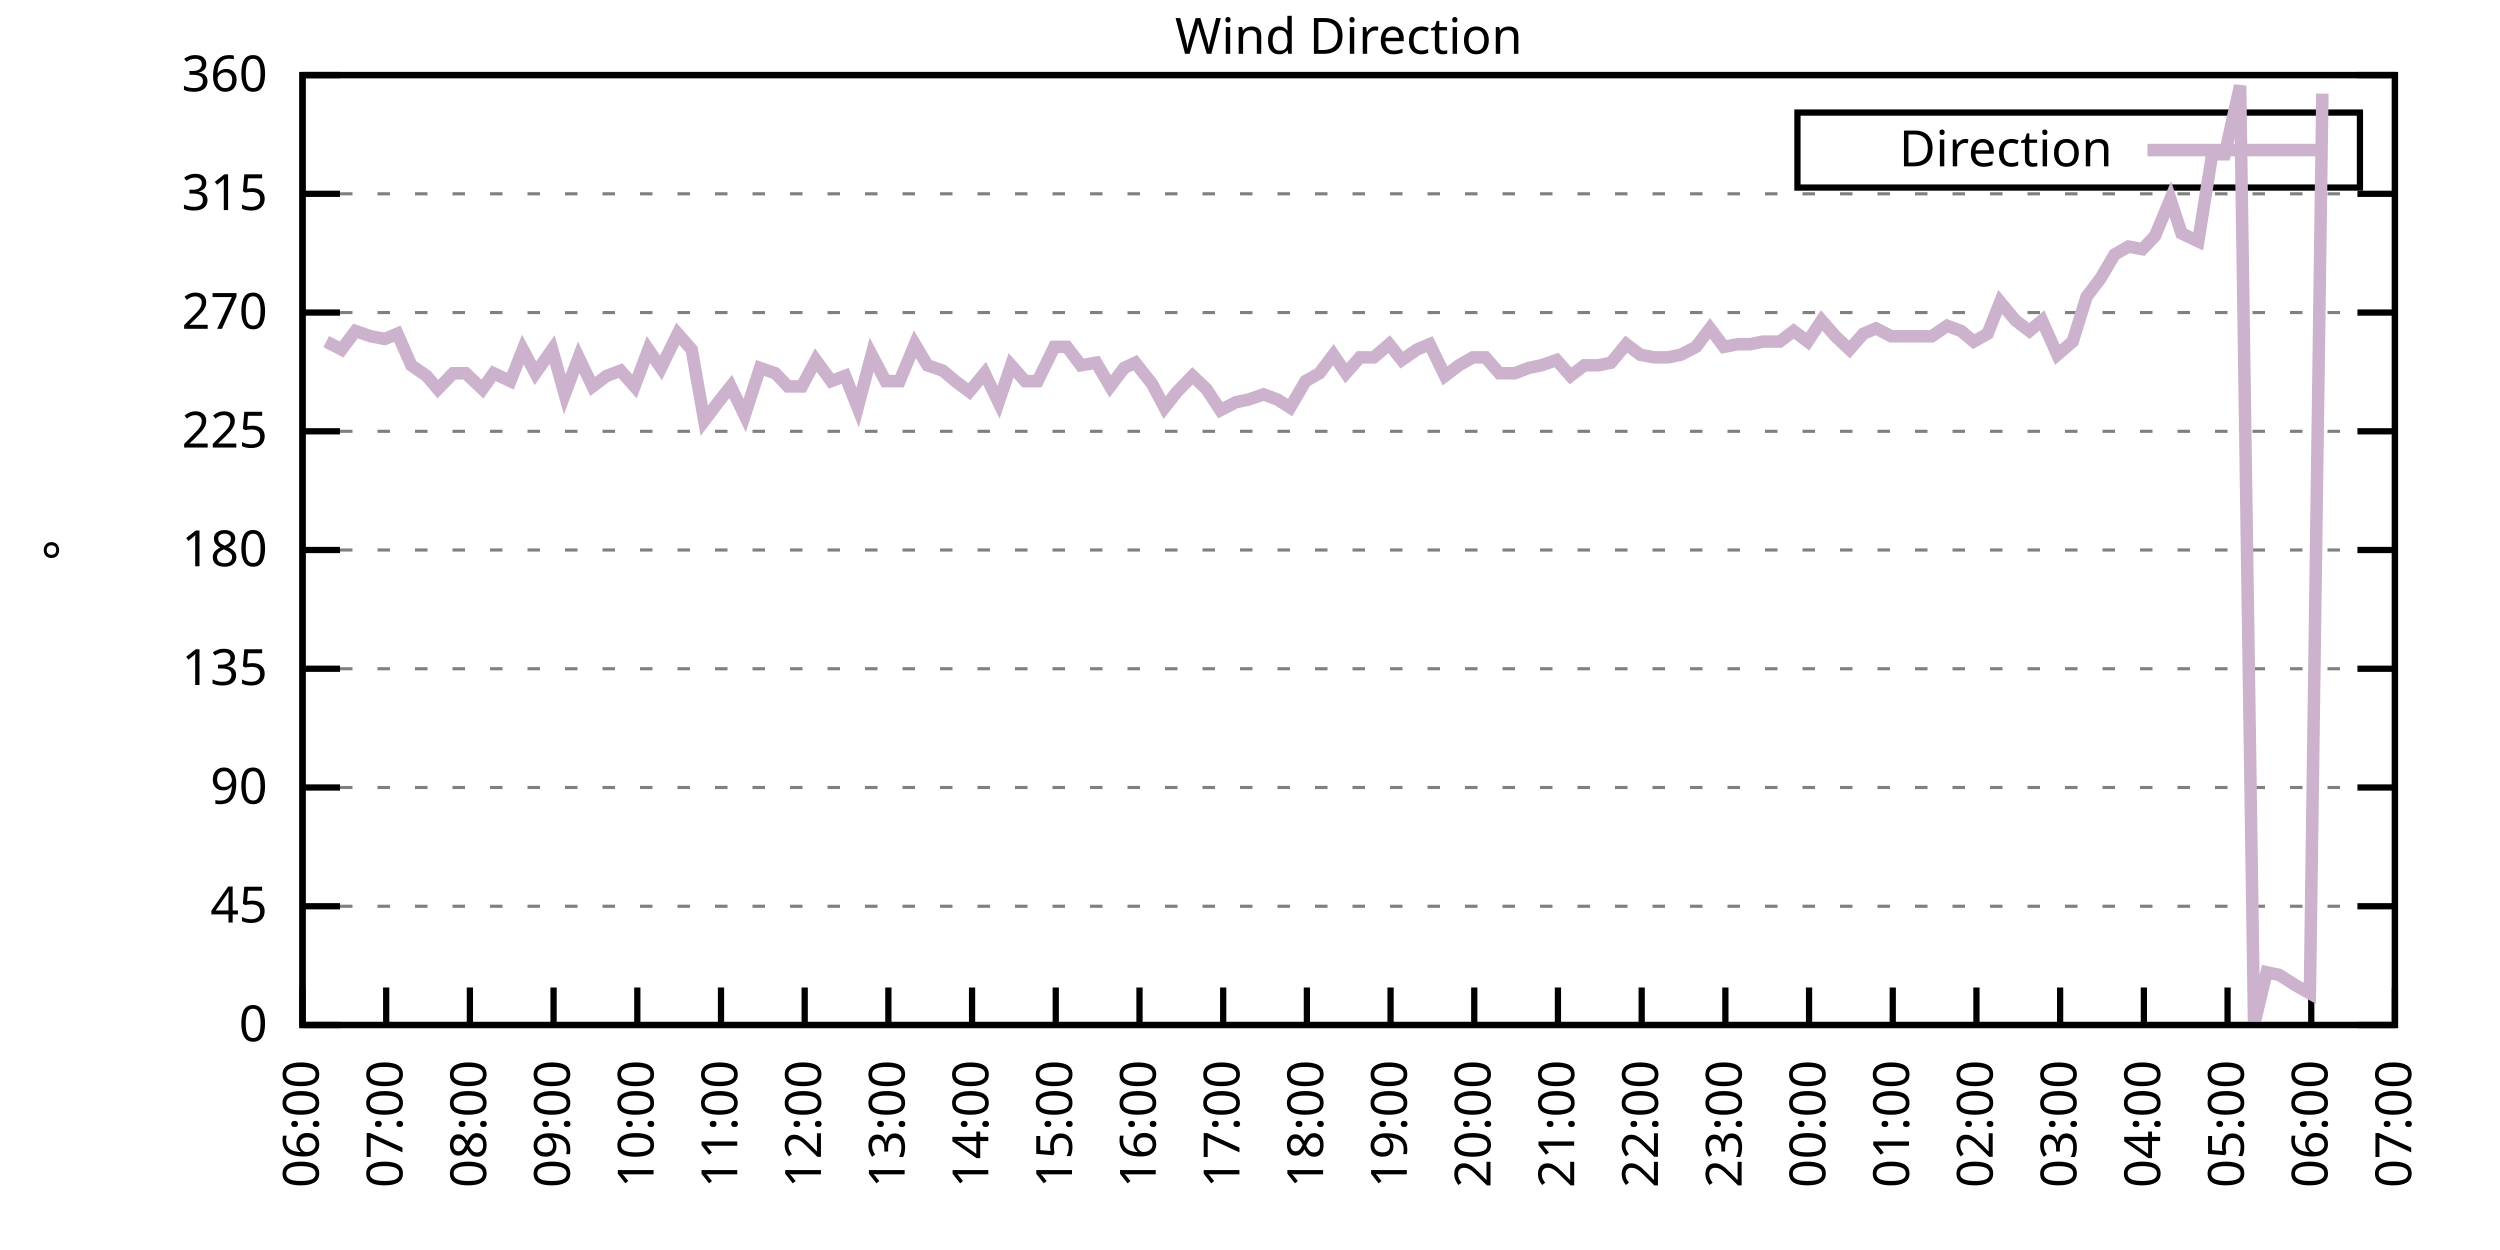
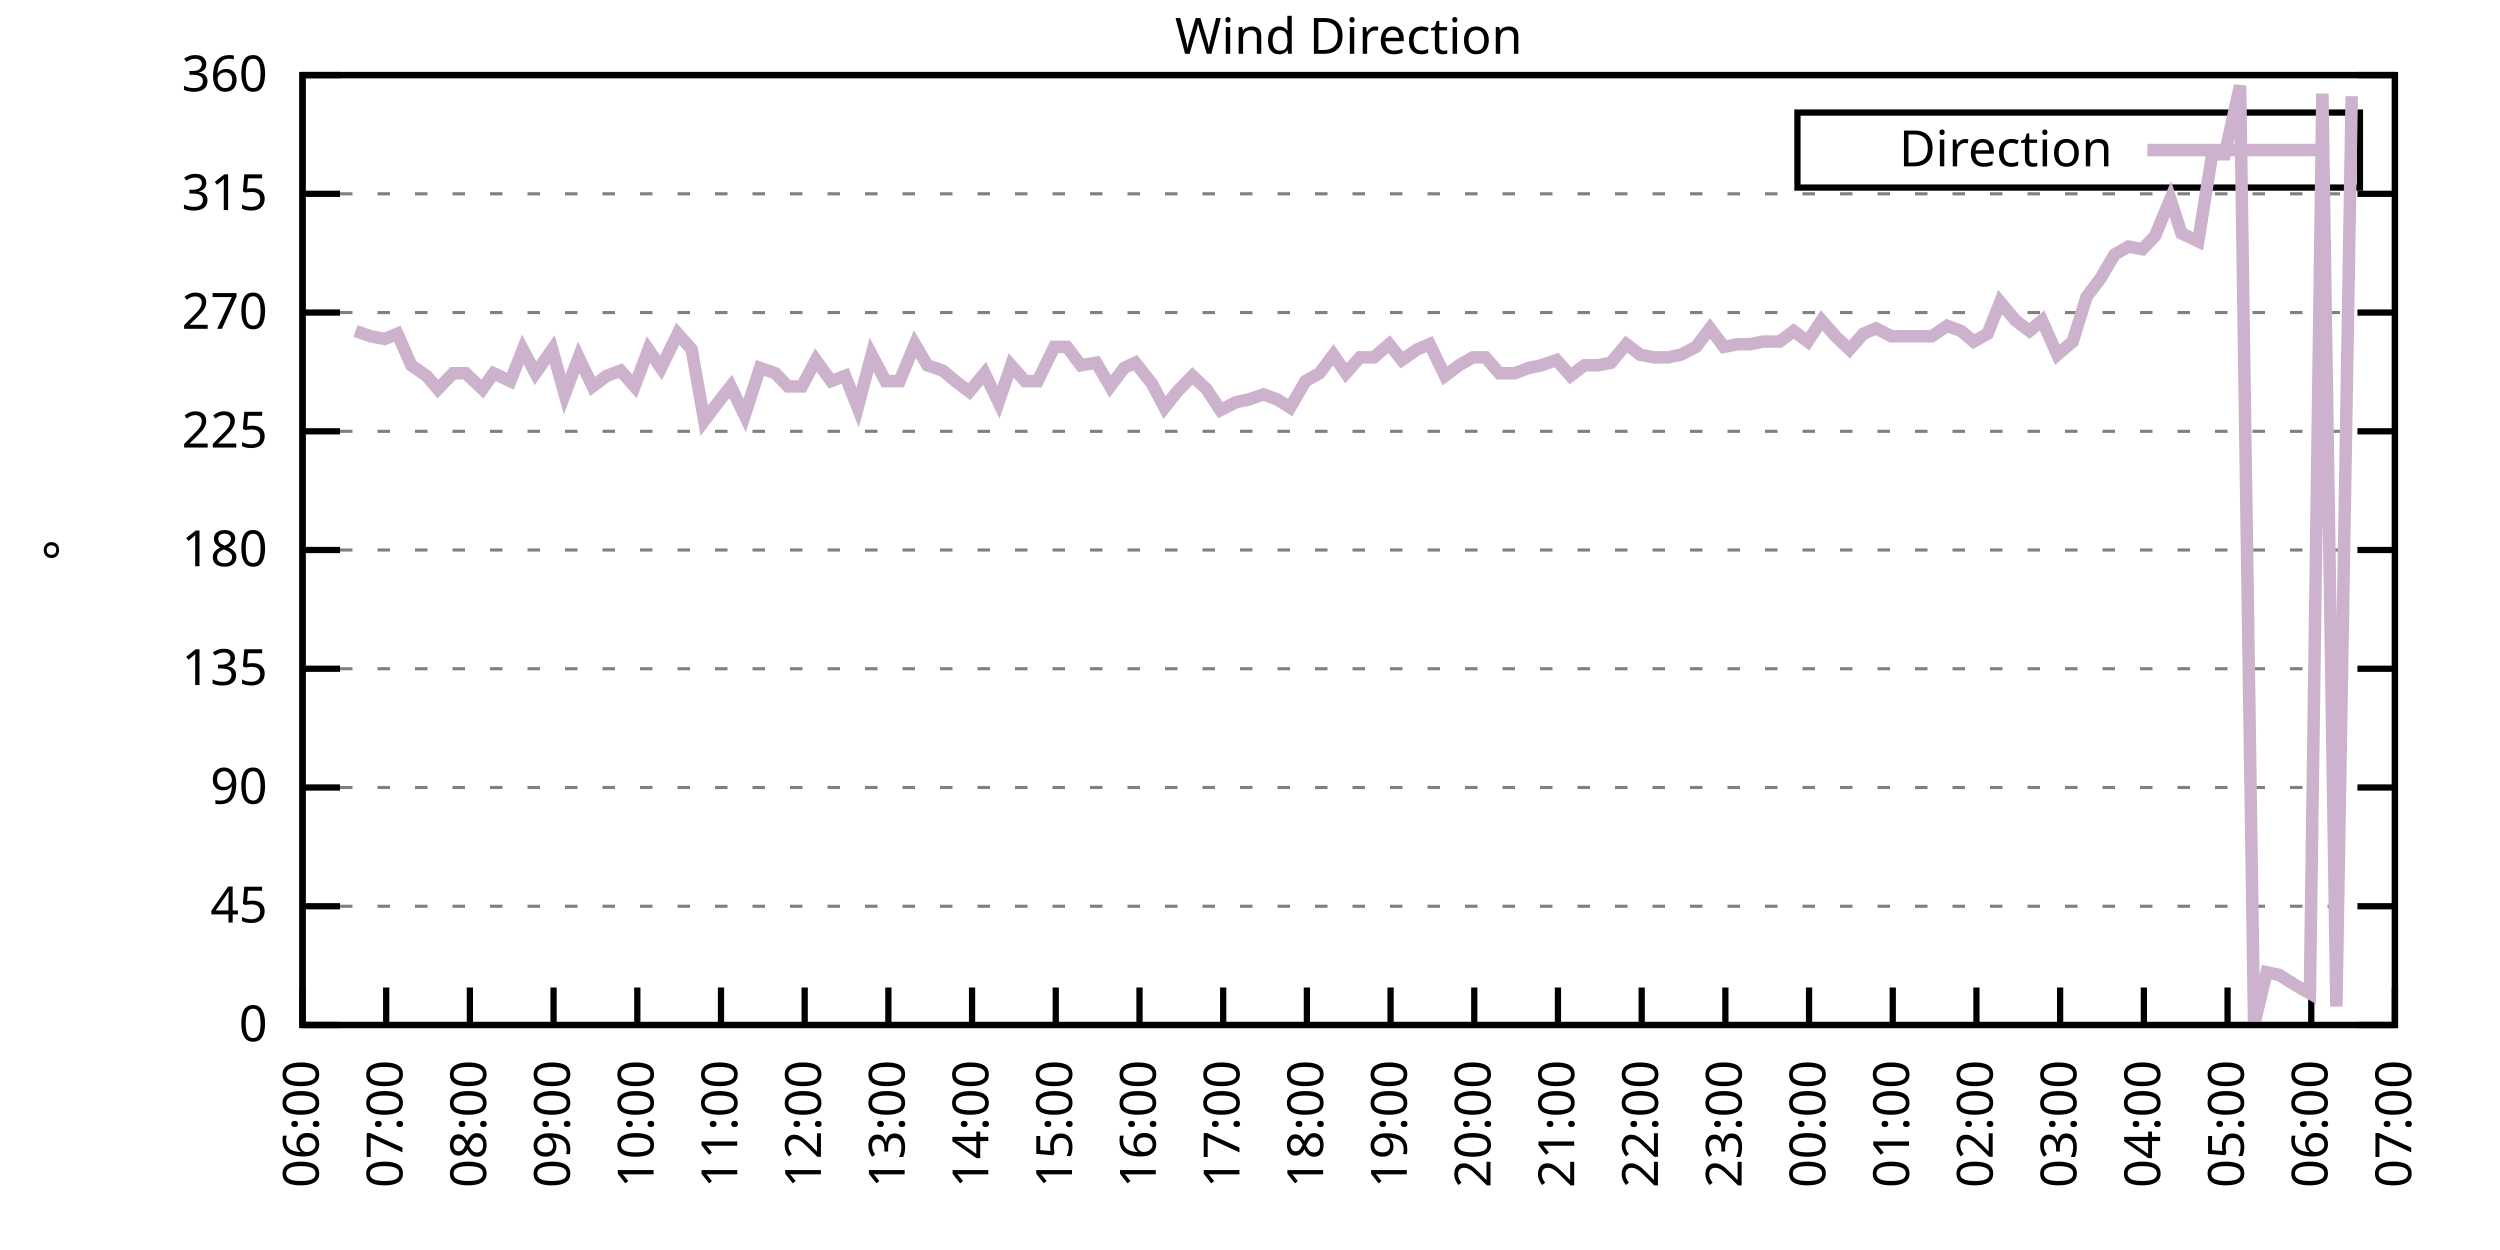
<svg xmlns="http://www.w3.org/2000/svg" xmlns:xlink="http://www.w3.org/1999/xlink" width="400" height="200" viewBox="0 0 400 200">
  <g id="gnuplot_canvas">
    <rect x="0" y="0" width="400" height="200" fill="none" />
    <defs>
      <circle id="gpDot" r="0.5" stroke-width="0.5" stroke="currentColor" />
      <path id="gpPt0" stroke-width="0.333" stroke="currentColor" d="M-1,0 h2 M0,-1 v2" />
      <path id="gpPt1" stroke-width="0.333" stroke="currentColor" d="M-1,-1 L1,1 M1,-1 L-1,1" />
      <path id="gpPt2" stroke-width="0.333" stroke="currentColor" d="M-1,0 L1,0 M0,-1 L0,1 M-1,-1 L1,1 M-1,1 L1,-1" />
      <rect id="gpPt3" stroke-width="0.333" stroke="currentColor" x="-1" y="-1" width="2" height="2" />
      <rect id="gpPt4" stroke-width="0.333" stroke="currentColor" fill="currentColor" x="-1" y="-1" width="2" height="2" />
      <circle id="gpPt5" stroke-width="0.333" stroke="currentColor" cx="0" cy="0" r="1" />
      <use xlink:href="#gpPt5" id="gpPt6" fill="currentColor" stroke="none" />
      <path id="gpPt7" stroke-width="0.333" stroke="currentColor" d="M0,-1.33 L-1.33,0.67 L1.33,0.67 z" />
      <use xlink:href="#gpPt7" id="gpPt8" fill="currentColor" stroke="none" />
      <use xlink:href="#gpPt7" id="gpPt9" stroke="currentColor" transform="rotate(180)" />
      <use xlink:href="#gpPt9" id="gpPt10" fill="currentColor" stroke="none" />
      <use xlink:href="#gpPt3" id="gpPt11" stroke="currentColor" transform="rotate(45)" />
      <use xlink:href="#gpPt11" id="gpPt12" fill="currentColor" stroke="none" />
      <path id="gpPt13" stroke-width="0.333" stroke="currentColor" d="M0,1.330 L1.265,0.411 L0.782,-1.067 L-0.782,-1.076 L-1.265,0.411 z" />
      <use xlink:href="#gpPt13" id="gpPt14" fill="currentColor" stroke="none" />
      <filter id="textbox" filterUnits="objectBoundingBox" x="0" y="0" height="1" width="1">
        <feFlood flood-color="white" flood-opacity="1" result="bgnd" />
        <feComposite in="SourceGraphic" in2="bgnd" operator="atop" />
      </filter>
      <filter id="greybox" filterUnits="objectBoundingBox" x="0" y="0" height="1" width="1">
        <feFlood flood-color="lightgrey" flood-opacity="1" result="grey" />
        <feComposite in="SourceGraphic" in2="grey" operator="atop" />
      </filter>
    </defs>
    <g fill="none" color="white" stroke="currentColor" stroke-width="1.00" stroke-linecap="butt" stroke-linejoin="miter">
</g>
    <g fill="none" color="black" stroke="currentColor" stroke-width="1.00" stroke-linecap="butt" stroke-linejoin="miter">
      <g stroke="none" shape-rendering="crispEdges">
        <polygon fill="rgb(255, 255, 255)" points="48.40,164.00 383.18,164.00 383.18,12.02 48.40,12.02 " />
      </g>
    </g>
    <g fill="none" color="black" stroke="currentColor" stroke-width="1.00" stroke-linecap="butt" stroke-linejoin="miter">
</g>
    <g fill="none" color="black" stroke="black" stroke-width="0.50" stroke-linecap="butt" stroke-linejoin="miter">
</g>
    <g fill="none" color="gray" stroke="currentColor" stroke-width="0.50" stroke-linecap="butt" stroke-linejoin="miter">
      <path stroke="gray" stroke-dasharray="2,4" class="gridline" d="M48.40,164.00 L383.19,164.00  " />
    </g>
    <g fill="none" color="gray" stroke="gray" stroke-width="1.00" stroke-linecap="butt" stroke-linejoin="miter">
</g>
    <g fill="none" color="black" stroke="currentColor" stroke-width="1.00" stroke-linecap="butt" stroke-linejoin="miter">
      <path stroke="black" d="M48.40,164.00 L54.40,164.00 M383.19,164.00 L377.19,164.00  " />
      <g transform="translate(42.80,166.60)" stroke="none" fill="black" font-family="Sans" font-size="8.00" text-anchor="end">
        <text>
          <tspan font-family="Sans"> 0</tspan>
        </text>
      </g>
    </g>
    <g fill="none" color="black" stroke="currentColor" stroke-width="1.00" stroke-linecap="butt" stroke-linejoin="miter">
</g>
    <g fill="none" color="black" stroke="black" stroke-width="0.50" stroke-linecap="butt" stroke-linejoin="miter">
</g>
    <g fill="none" color="gray" stroke="currentColor" stroke-width="0.50" stroke-linecap="butt" stroke-linejoin="miter">
      <path stroke="gray" stroke-dasharray="2,4" class="gridline" d="M48.40,145.00 L383.19,145.00  " />
    </g>
    <g fill="none" color="gray" stroke="gray" stroke-width="1.00" stroke-linecap="butt" stroke-linejoin="miter">
</g>
    <g fill="none" color="black" stroke="currentColor" stroke-width="1.00" stroke-linecap="butt" stroke-linejoin="miter">
      <path stroke="black" d="M48.40,145.00 L54.40,145.00 M383.19,145.00 L377.19,145.00  " />
      <g transform="translate(42.80,147.60)" stroke="none" fill="black" font-family="Sans" font-size="8.00" text-anchor="end">
        <text>
          <tspan font-family="Sans"> 45</tspan>
        </text>
      </g>
    </g>
    <g fill="none" color="black" stroke="currentColor" stroke-width="1.00" stroke-linecap="butt" stroke-linejoin="miter">
</g>
    <g fill="none" color="black" stroke="black" stroke-width="0.50" stroke-linecap="butt" stroke-linejoin="miter">
</g>
    <g fill="none" color="gray" stroke="currentColor" stroke-width="0.50" stroke-linecap="butt" stroke-linejoin="miter">
      <path stroke="gray" stroke-dasharray="2,4" class="gridline" d="M48.40,126.00 L383.19,126.00  " />
    </g>
    <g fill="none" color="gray" stroke="gray" stroke-width="1.00" stroke-linecap="butt" stroke-linejoin="miter">
</g>
    <g fill="none" color="black" stroke="currentColor" stroke-width="1.00" stroke-linecap="butt" stroke-linejoin="miter">
      <path stroke="black" d="M48.40,126.00 L54.40,126.00 M383.19,126.00 L377.19,126.00  " />
      <g transform="translate(42.80,128.60)" stroke="none" fill="black" font-family="Sans" font-size="8.00" text-anchor="end">
        <text>
          <tspan font-family="Sans"> 90</tspan>
        </text>
      </g>
    </g>
    <g fill="none" color="black" stroke="currentColor" stroke-width="1.00" stroke-linecap="butt" stroke-linejoin="miter">
</g>
    <g fill="none" color="black" stroke="black" stroke-width="0.50" stroke-linecap="butt" stroke-linejoin="miter">
</g>
    <g fill="none" color="gray" stroke="currentColor" stroke-width="0.50" stroke-linecap="butt" stroke-linejoin="miter">
      <path stroke="gray" stroke-dasharray="2,4" class="gridline" d="M48.40,107.00 L383.19,107.00  " />
    </g>
    <g fill="none" color="gray" stroke="gray" stroke-width="1.00" stroke-linecap="butt" stroke-linejoin="miter">
</g>
    <g fill="none" color="black" stroke="currentColor" stroke-width="1.00" stroke-linecap="butt" stroke-linejoin="miter">
      <path stroke="black" d="M48.40,107.00 L54.40,107.00 M383.19,107.00 L377.19,107.00  " />
      <g transform="translate(42.80,109.60)" stroke="none" fill="black" font-family="Sans" font-size="8.00" text-anchor="end">
        <text>
          <tspan font-family="Sans"> 135</tspan>
        </text>
      </g>
    </g>
    <g fill="none" color="black" stroke="currentColor" stroke-width="1.00" stroke-linecap="butt" stroke-linejoin="miter">
</g>
    <g fill="none" color="black" stroke="black" stroke-width="0.50" stroke-linecap="butt" stroke-linejoin="miter">
</g>
    <g fill="none" color="gray" stroke="currentColor" stroke-width="0.50" stroke-linecap="butt" stroke-linejoin="miter">
      <path stroke="gray" stroke-dasharray="2,4" class="gridline" d="M48.40,88.00 L383.19,88.00  " />
    </g>
    <g fill="none" color="gray" stroke="gray" stroke-width="1.00" stroke-linecap="butt" stroke-linejoin="miter">
</g>
    <g fill="none" color="black" stroke="currentColor" stroke-width="1.00" stroke-linecap="butt" stroke-linejoin="miter">
      <path stroke="black" d="M48.40,88.00 L54.40,88.00 M383.19,88.00 L377.19,88.00  " />
      <g transform="translate(42.80,90.60)" stroke="none" fill="black" font-family="Sans" font-size="8.00" text-anchor="end">
        <text>
          <tspan font-family="Sans"> 180</tspan>
        </text>
      </g>
    </g>
    <g fill="none" color="black" stroke="currentColor" stroke-width="1.00" stroke-linecap="butt" stroke-linejoin="miter">
</g>
    <g fill="none" color="black" stroke="black" stroke-width="0.50" stroke-linecap="butt" stroke-linejoin="miter">
</g>
    <g fill="none" color="gray" stroke="currentColor" stroke-width="0.50" stroke-linecap="butt" stroke-linejoin="miter">
      <path stroke="gray" stroke-dasharray="2,4" class="gridline" d="M48.40,69.01 L383.19,69.01  " />
    </g>
    <g fill="none" color="gray" stroke="gray" stroke-width="1.00" stroke-linecap="butt" stroke-linejoin="miter">
</g>
    <g fill="none" color="black" stroke="currentColor" stroke-width="1.00" stroke-linecap="butt" stroke-linejoin="miter">
      <path stroke="black" d="M48.40,69.01 L54.40,69.01 M383.19,69.01 L377.19,69.01  " />
      <g transform="translate(42.80,71.61)" stroke="none" fill="black" font-family="Sans" font-size="8.00" text-anchor="end">
        <text>
          <tspan font-family="Sans"> 225</tspan>
        </text>
      </g>
    </g>
    <g fill="none" color="black" stroke="currentColor" stroke-width="1.00" stroke-linecap="butt" stroke-linejoin="miter">
</g>
    <g fill="none" color="black" stroke="black" stroke-width="0.50" stroke-linecap="butt" stroke-linejoin="miter">
</g>
    <g fill="none" color="gray" stroke="currentColor" stroke-width="0.50" stroke-linecap="butt" stroke-linejoin="miter">
      <path stroke="gray" stroke-dasharray="2,4" class="gridline" d="M48.40,50.01 L383.19,50.01  " />
    </g>
    <g fill="none" color="gray" stroke="gray" stroke-width="1.00" stroke-linecap="butt" stroke-linejoin="miter">
</g>
    <g fill="none" color="black" stroke="currentColor" stroke-width="1.00" stroke-linecap="butt" stroke-linejoin="miter">
      <path stroke="black" d="M48.40,50.01 L54.40,50.01 M383.19,50.01 L377.19,50.01  " />
      <g transform="translate(42.80,52.61)" stroke="none" fill="black" font-family="Sans" font-size="8.00" text-anchor="end">
        <text>
          <tspan font-family="Sans"> 270</tspan>
        </text>
      </g>
    </g>
    <g fill="none" color="black" stroke="currentColor" stroke-width="1.00" stroke-linecap="butt" stroke-linejoin="miter">
</g>
    <g fill="none" color="black" stroke="black" stroke-width="0.50" stroke-linecap="butt" stroke-linejoin="miter">
</g>
    <g fill="none" color="gray" stroke="currentColor" stroke-width="0.50" stroke-linecap="butt" stroke-linejoin="miter">
      <path stroke="gray" stroke-dasharray="2,4" class="gridline" d="M48.40,31.01 L383.19,31.01  " />
    </g>
    <g fill="none" color="gray" stroke="gray" stroke-width="1.00" stroke-linecap="butt" stroke-linejoin="miter">
</g>
    <g fill="none" color="black" stroke="currentColor" stroke-width="1.00" stroke-linecap="butt" stroke-linejoin="miter">
      <path stroke="black" d="M48.40,31.01 L54.40,31.01 M383.19,31.01 L377.19,31.01  " />
      <g transform="translate(42.80,33.61)" stroke="none" fill="black" font-family="Sans" font-size="8.00" text-anchor="end">
        <text>
          <tspan font-family="Sans"> 315</tspan>
        </text>
      </g>
    </g>
    <g fill="none" color="black" stroke="currentColor" stroke-width="1.00" stroke-linecap="butt" stroke-linejoin="miter">
</g>
    <g fill="none" color="black" stroke="black" stroke-width="0.50" stroke-linecap="butt" stroke-linejoin="miter">
</g>
    <g fill="none" color="gray" stroke="currentColor" stroke-width="0.50" stroke-linecap="butt" stroke-linejoin="miter">
      <path stroke="gray" stroke-dasharray="2,4" class="gridline" d="M48.40,12.01 L383.19,12.01  " />
    </g>
    <g fill="none" color="gray" stroke="gray" stroke-width="1.00" stroke-linecap="butt" stroke-linejoin="miter">
</g>
    <g fill="none" color="black" stroke="currentColor" stroke-width="1.00" stroke-linecap="butt" stroke-linejoin="miter">
      <path stroke="black" d="M48.40,12.01 L54.40,12.01 M383.19,12.01 L377.19,12.01  " />
      <g transform="translate(42.80,14.61)" stroke="none" fill="black" font-family="Sans" font-size="8.00" text-anchor="end">
        <text>
          <tspan font-family="Sans"> 360</tspan>
        </text>
      </g>
    </g>
    <g fill="none" color="black" stroke="currentColor" stroke-width="1.00" stroke-linecap="butt" stroke-linejoin="miter">
      <path stroke="black" d="M48.40,164.00 L48.40,158.00  " />
      <g transform="translate(51.00,169.60) rotate(270.00)" stroke="none" fill="black" font-family="Sans" font-size="8.00" text-anchor="end">
        <text>
          <tspan font-family="Sans">06:00</tspan>
        </text>
      </g>
    </g>
    <g fill="none" color="black" stroke="currentColor" stroke-width="1.00" stroke-linecap="butt" stroke-linejoin="miter">
      <path stroke="black" d="M61.79,164.00 L61.79,158.00  " />
      <g transform="translate(64.39,169.60) rotate(270.00)" stroke="none" fill="black" font-family="Sans" font-size="8.00" text-anchor="end">
        <text>
          <tspan font-family="Sans">07:00</tspan>
        </text>
      </g>
    </g>
    <g fill="none" color="black" stroke="currentColor" stroke-width="1.00" stroke-linecap="butt" stroke-linejoin="miter">
      <path stroke="black" d="M75.18,164.00 L75.18,158.00  " />
      <g transform="translate(77.78,169.60) rotate(270.00)" stroke="none" fill="black" font-family="Sans" font-size="8.00" text-anchor="end">
        <text>
          <tspan font-family="Sans">08:00</tspan>
        </text>
      </g>
    </g>
    <g fill="none" color="black" stroke="currentColor" stroke-width="1.00" stroke-linecap="butt" stroke-linejoin="miter">
      <path stroke="black" d="M88.57,164.00 L88.57,158.00  " />
      <g transform="translate(91.17,169.60) rotate(270.00)" stroke="none" fill="black" font-family="Sans" font-size="8.00" text-anchor="end">
        <text>
          <tspan font-family="Sans">09:00</tspan>
        </text>
      </g>
    </g>
    <g fill="none" color="black" stroke="currentColor" stroke-width="1.00" stroke-linecap="butt" stroke-linejoin="miter">
      <path stroke="black" d="M101.97,164.00 L101.97,158.00  " />
      <g transform="translate(104.57,169.60) rotate(270.00)" stroke="none" fill="black" font-family="Sans" font-size="8.00" text-anchor="end">
        <text>
          <tspan font-family="Sans">10:00</tspan>
        </text>
      </g>
    </g>
    <g fill="none" color="black" stroke="currentColor" stroke-width="1.00" stroke-linecap="butt" stroke-linejoin="miter">
      <path stroke="black" d="M115.36,164.00 L115.36,158.00  " />
      <g transform="translate(117.96,169.60) rotate(270.00)" stroke="none" fill="black" font-family="Sans" font-size="8.00" text-anchor="end">
        <text>
          <tspan font-family="Sans">11:00</tspan>
        </text>
      </g>
    </g>
    <g fill="none" color="black" stroke="currentColor" stroke-width="1.00" stroke-linecap="butt" stroke-linejoin="miter">
      <path stroke="black" d="M128.75,164.00 L128.75,158.00  " />
      <g transform="translate(131.35,169.60) rotate(270.00)" stroke="none" fill="black" font-family="Sans" font-size="8.00" text-anchor="end">
        <text>
          <tspan font-family="Sans">12:00</tspan>
        </text>
      </g>
    </g>
    <g fill="none" color="black" stroke="currentColor" stroke-width="1.00" stroke-linecap="butt" stroke-linejoin="miter">
      <path stroke="black" d="M142.14,164.00 L142.14,158.00  " />
      <g transform="translate(144.74,169.60) rotate(270.00)" stroke="none" fill="black" font-family="Sans" font-size="8.00" text-anchor="end">
        <text>
          <tspan font-family="Sans">13:00</tspan>
        </text>
      </g>
    </g>
    <g fill="none" color="black" stroke="currentColor" stroke-width="1.00" stroke-linecap="butt" stroke-linejoin="miter">
      <path stroke="black" d="M155.53,164.00 L155.53,158.00  " />
      <g transform="translate(158.13,169.60) rotate(270.00)" stroke="none" fill="black" font-family="Sans" font-size="8.00" text-anchor="end">
        <text>
          <tspan font-family="Sans">14:00</tspan>
        </text>
      </g>
    </g>
    <g fill="none" color="black" stroke="currentColor" stroke-width="1.00" stroke-linecap="butt" stroke-linejoin="miter">
      <path stroke="black" d="M168.92,164.00 L168.92,158.00  " />
      <g transform="translate(171.52,169.60) rotate(270.00)" stroke="none" fill="black" font-family="Sans" font-size="8.00" text-anchor="end">
        <text>
          <tspan font-family="Sans">15:00</tspan>
        </text>
      </g>
    </g>
    <g fill="none" color="black" stroke="currentColor" stroke-width="1.00" stroke-linecap="butt" stroke-linejoin="miter">
      <path stroke="black" d="M182.32,164.00 L182.32,158.00  " />
      <g transform="translate(184.92,169.60) rotate(270.00)" stroke="none" fill="black" font-family="Sans" font-size="8.00" text-anchor="end">
        <text>
          <tspan font-family="Sans">16:00</tspan>
        </text>
      </g>
    </g>
    <g fill="none" color="black" stroke="currentColor" stroke-width="1.00" stroke-linecap="butt" stroke-linejoin="miter">
      <path stroke="black" d="M195.71,164.00 L195.71,158.00  " />
      <g transform="translate(198.31,169.60) rotate(270.00)" stroke="none" fill="black" font-family="Sans" font-size="8.00" text-anchor="end">
        <text>
          <tspan font-family="Sans">17:00</tspan>
        </text>
      </g>
    </g>
    <g fill="none" color="black" stroke="currentColor" stroke-width="1.00" stroke-linecap="butt" stroke-linejoin="miter">
      <path stroke="black" d="M209.10,164.00 L209.10,158.00  " />
      <g transform="translate(211.70,169.60) rotate(270.00)" stroke="none" fill="black" font-family="Sans" font-size="8.00" text-anchor="end">
        <text>
          <tspan font-family="Sans">18:00</tspan>
        </text>
      </g>
    </g>
    <g fill="none" color="black" stroke="currentColor" stroke-width="1.00" stroke-linecap="butt" stroke-linejoin="miter">
      <path stroke="black" d="M222.49,164.00 L222.49,158.00  " />
      <g transform="translate(225.09,169.60) rotate(270.00)" stroke="none" fill="black" font-family="Sans" font-size="8.00" text-anchor="end">
        <text>
          <tspan font-family="Sans">19:00</tspan>
        </text>
      </g>
    </g>
    <g fill="none" color="black" stroke="currentColor" stroke-width="1.00" stroke-linecap="butt" stroke-linejoin="miter">
      <path stroke="black" d="M235.88,164.00 L235.88,158.00  " />
      <g transform="translate(238.48,169.60) rotate(270.00)" stroke="none" fill="black" font-family="Sans" font-size="8.00" text-anchor="end">
        <text>
          <tspan font-family="Sans">20:00</tspan>
        </text>
      </g>
    </g>
    <g fill="none" color="black" stroke="currentColor" stroke-width="1.00" stroke-linecap="butt" stroke-linejoin="miter">
      <path stroke="black" d="M249.27,164.00 L249.27,158.00  " />
      <g transform="translate(251.87,169.60) rotate(270.00)" stroke="none" fill="black" font-family="Sans" font-size="8.00" text-anchor="end">
        <text>
          <tspan font-family="Sans">21:00</tspan>
        </text>
      </g>
    </g>
    <g fill="none" color="black" stroke="currentColor" stroke-width="1.00" stroke-linecap="butt" stroke-linejoin="miter">
      <path stroke="black" d="M262.67,164.00 L262.67,158.00  " />
      <g transform="translate(265.27,169.60) rotate(270.00)" stroke="none" fill="black" font-family="Sans" font-size="8.00" text-anchor="end">
        <text>
          <tspan font-family="Sans">22:00</tspan>
        </text>
      </g>
    </g>
    <g fill="none" color="black" stroke="currentColor" stroke-width="1.00" stroke-linecap="butt" stroke-linejoin="miter">
      <path stroke="black" d="M276.06,164.00 L276.06,158.00  " />
      <g transform="translate(278.66,169.60) rotate(270.00)" stroke="none" fill="black" font-family="Sans" font-size="8.00" text-anchor="end">
        <text>
          <tspan font-family="Sans">23:00</tspan>
        </text>
      </g>
    </g>
    <g fill="none" color="black" stroke="currentColor" stroke-width="1.00" stroke-linecap="butt" stroke-linejoin="miter">
      <path stroke="black" d="M289.45,164.00 L289.45,158.00  " />
      <g transform="translate(292.05,169.60) rotate(270.00)" stroke="none" fill="black" font-family="Sans" font-size="8.00" text-anchor="end">
        <text>
          <tspan font-family="Sans">00:00</tspan>
        </text>
      </g>
    </g>
    <g fill="none" color="black" stroke="currentColor" stroke-width="1.00" stroke-linecap="butt" stroke-linejoin="miter">
      <path stroke="black" d="M302.84,164.00 L302.84,158.00  " />
      <g transform="translate(305.44,169.60) rotate(270.00)" stroke="none" fill="black" font-family="Sans" font-size="8.00" text-anchor="end">
        <text>
          <tspan font-family="Sans">01:00</tspan>
        </text>
      </g>
    </g>
    <g fill="none" color="black" stroke="currentColor" stroke-width="1.00" stroke-linecap="butt" stroke-linejoin="miter">
      <path stroke="black" d="M316.23,164.00 L316.23,158.00  " />
      <g transform="translate(318.83,169.60) rotate(270.00)" stroke="none" fill="black" font-family="Sans" font-size="8.00" text-anchor="end">
        <text>
          <tspan font-family="Sans">02:00</tspan>
        </text>
      </g>
    </g>
    <g fill="none" color="black" stroke="currentColor" stroke-width="1.00" stroke-linecap="butt" stroke-linejoin="miter">
      <path stroke="black" d="M329.62,164.00 L329.62,158.00  " />
      <g transform="translate(332.22,169.60) rotate(270.00)" stroke="none" fill="black" font-family="Sans" font-size="8.00" text-anchor="end">
        <text>
          <tspan font-family="Sans">03:00</tspan>
        </text>
      </g>
    </g>
    <g fill="none" color="black" stroke="currentColor" stroke-width="1.00" stroke-linecap="butt" stroke-linejoin="miter">
      <path stroke="black" d="M343.02,164.00 L343.02,158.00  " />
      <g transform="translate(345.62,169.60) rotate(270.00)" stroke="none" fill="black" font-family="Sans" font-size="8.00" text-anchor="end">
        <text>
          <tspan font-family="Sans">04:00</tspan>
        </text>
      </g>
    </g>
    <g fill="none" color="black" stroke="currentColor" stroke-width="1.00" stroke-linecap="butt" stroke-linejoin="miter">
      <path stroke="black" d="M356.41,164.00 L356.41,158.00  " />
      <g transform="translate(359.01,169.60) rotate(270.00)" stroke="none" fill="black" font-family="Sans" font-size="8.00" text-anchor="end">
        <text>
          <tspan font-family="Sans">05:00</tspan>
        </text>
      </g>
    </g>
    <g fill="none" color="black" stroke="currentColor" stroke-width="1.00" stroke-linecap="butt" stroke-linejoin="miter">
      <path stroke="black" d="M369.80,164.00 L369.80,158.00  " />
      <g transform="translate(372.40,169.60) rotate(270.00)" stroke="none" fill="black" font-family="Sans" font-size="8.00" text-anchor="end">
        <text>
          <tspan font-family="Sans">06:00</tspan>
        </text>
      </g>
    </g>
    <g fill="none" color="black" stroke="currentColor" stroke-width="1.00" stroke-linecap="butt" stroke-linejoin="miter">
      <path stroke="black" d="M383.19,164.00 L383.19,158.00  " />
      <g transform="translate(385.79,169.60) rotate(270.00)" stroke="none" fill="black" font-family="Sans" font-size="8.00" text-anchor="end">
        <text>
          <tspan font-family="Sans">07:00</tspan>
        </text>
      </g>
    </g>
    <g fill="none" color="black" stroke="currentColor" stroke-width="1.00" stroke-linecap="butt" stroke-linejoin="miter">
</g>
    <g fill="none" color="black" stroke="currentColor" stroke-width="1.00" stroke-linecap="butt" stroke-linejoin="miter">
      <path stroke="black" d="M48.40,12.01 L48.40,164.00 L383.19,164.00 L383.19,12.01 L48.40,12.01 Z  " />
    </g>
    <g fill="none" color="black" stroke="currentColor" stroke-width="1.00" stroke-linecap="butt" stroke-linejoin="miter">
</g>
    <g fill="none" color="black" stroke="currentColor" stroke-width="1.00" stroke-linecap="butt" stroke-linejoin="miter">
      <path stroke="black" d="M287.59,30.01 L287.59,18.01 L377.59,18.01 L377.59,30.01 L287.59,30.01 Z  " />
    </g>
    <g id="Wind_direction_plot_1">
      <g fill="none" color="white" stroke="black" stroke-width="2.00" stroke-linecap="butt" stroke-linejoin="miter">
</g>
      <g fill="none" color="black" stroke="currentColor" stroke-width="2.00" stroke-linecap="butt" stroke-linejoin="miter">
        <g transform="translate(337.99,26.61)" stroke="none" fill="black" font-family="Sans" font-size="8.00" text-anchor="end">
          <text>
            <tspan font-family="Sans">Direction</tspan>
          </text>
        </g>
      </g>
      <g fill="none" color="black" stroke="currentColor" stroke-width="2.00" stroke-linecap="butt" stroke-linejoin="miter">
-         <path stroke="rgb(204, 178, 204)" d="M343.59,24.01 L371.99,24.01 M52.19,54.65 L54.65,55.92 L56.88,52.96 L59.34,53.81 L61.57,54.23 L63.58,53.39   L65.81,58.45 L68.26,60.14 L70.05,62.25 L72.50,59.72 L74.51,59.72 L77.19,62.25 L78.98,59.72 L81.66,60.98   L83.66,55.92 L85.67,59.72 L88.35,55.92 L90.36,63.10 L92.59,57.18 L94.82,61.83 L97.06,60.14 L99.29,59.30   L101.52,61.83 L103.75,55.92 L105.76,58.87 L108.44,53.39 L110.67,55.92 L112.68,67.32 L114.91,64.36 L116.92,61.83   L119.15,66.47 L121.61,58.87 L124.06,59.72 L126.07,61.83 L128.30,61.83 L130.54,57.61 L132.99,60.98 L135.22,60.14   L137.23,65.21 L139.46,56.76 L141.69,60.98 L143.93,60.98 L146.38,55.07 L148.39,58.45 L150.85,59.30 L152.85,60.98   L155.09,62.67 L157.54,59.72 L159.77,64.36 L161.78,58.45 L164.01,60.98 L166.02,60.98 L168.70,55.50 L170.71,55.50   L172.94,58.45 L175.40,58.03 L177.63,61.83 L179.86,58.87 L181.65,58.03 L184.32,61.41 L186.33,65.21 L188.34,62.67   L190.80,60.14 L193.03,62.25 L195.26,65.63 L197.72,64.36 L199.73,63.94 L202.18,63.10 L204.41,63.94 L206.42,65.21   L208.88,60.98 L211.11,59.72 L213.34,56.76 L215.35,59.72 L217.58,57.18 L219.81,57.18 L222.27,55.07 L224.28,57.61   L226.73,55.92 L228.74,55.07 L231.20,60.14 L233.43,58.45 L235.66,57.18 L237.67,57.18 L239.90,59.72 L242.36,59.72   L244.59,58.87 L246.60,58.45 L249.05,57.61 L251.28,60.14 L253.51,58.45 L255.75,58.45 L257.76,58.03 L260.21,55.07   L262.44,56.76 L264.67,57.18 L266.91,57.18 L268.92,56.76 L271.37,55.50 L273.60,52.54 L275.83,55.50 L278.07,55.07   L280.07,55.07 L282.08,54.65 L284.76,54.65 L286.99,52.96 L289.23,54.65 L291.46,51.27 L293.69,53.81 L295.92,55.92   L298.15,53.39 L300.16,52.54 L302.62,53.81 L304.85,53.81 L306.86,53.81 L309.09,53.81 L311.54,52.12 L313.78,52.96   L315.79,54.65 L318.02,53.39 L320.03,48.32 L322.48,51.27 L324.71,52.96 L326.72,51.27 L329.18,56.76 L331.63,54.65   L333.86,47.47 L336.10,44.52 L338.33,40.72 L340.56,39.45 L342.79,39.87 L344.80,37.76 L347.26,31.85 L349.04,37.34   L351.72,38.61 L353.95,24.68 L355.96,24.68 L358.42,13.70 L360.65,164.00 L362.66,155.56 L364.66,155.98 L367.34,157.67   L369.58,158.93 L371.58,14.97  " />
+         <path stroke="rgb(204, 178, 204)" d="M343.59,24.01 L371.99,24.01 M56.88,52.96 L59.34,53.81 L61.57,54.23 L63.58,53.39 L65.81,58.45 L68.26,60.14   L70.05,62.25 L72.50,59.72 L74.51,59.72 L77.19,62.25 L78.98,59.72 L81.66,60.98 L83.66,55.92 L85.67,59.72   L88.35,55.92 L90.36,63.10 L92.59,57.18 L94.82,61.83 L97.06,60.14 L99.29,59.30 L101.52,61.83 L103.75,55.92   L105.76,58.87 L108.44,53.39 L110.67,55.92 L112.68,67.32 L114.91,64.36 L116.92,61.83 L119.15,66.47 L121.61,58.87   L124.06,59.72 L126.07,61.83 L128.30,61.83 L130.54,57.61 L132.99,60.98 L135.22,60.14 L137.23,65.21 L139.46,56.76   L141.69,60.98 L143.93,60.98 L146.38,55.07 L148.39,58.45 L150.85,59.30 L152.85,60.98 L155.09,62.67 L157.54,59.72   L159.77,64.36 L161.78,58.45 L164.01,60.98 L166.02,60.98 L168.70,55.50 L170.71,55.50 L172.94,58.45 L175.40,58.03   L177.63,61.83 L179.86,58.87 L181.65,58.03 L184.32,61.41 L186.33,65.21 L188.34,62.67 L190.80,60.14 L193.03,62.25   L195.26,65.63 L197.72,64.36 L199.73,63.94 L202.18,63.10 L204.41,63.94 L206.42,65.21 L208.88,60.98 L211.11,59.72   L213.34,56.76 L215.35,59.72 L217.58,57.18 L219.81,57.18 L222.27,55.07 L224.28,57.61 L226.73,55.92 L228.74,55.07   L231.20,60.14 L233.43,58.45 L235.66,57.18 L237.67,57.18 L239.90,59.72 L242.36,59.72 L244.59,58.87 L246.60,58.45   L249.05,57.61 L251.28,60.14 L253.51,58.45 L255.75,58.45 L257.76,58.03 L260.21,55.07 L262.44,56.76 L264.67,57.18   L266.91,57.18 L268.92,56.76 L271.37,55.50 L273.60,52.54 L275.83,55.50 L278.07,55.07 L280.07,55.07 L282.08,54.65   L284.76,54.65 L286.99,52.96 L289.23,54.65 L291.46,51.27 L293.69,53.81 L295.92,55.92 L298.15,53.39 L300.16,52.54   L302.62,53.81 L304.85,53.81 L306.86,53.81 L309.09,53.81 L311.54,52.12 L313.78,52.96 L315.79,54.65 L318.02,53.39   L320.03,48.32 L322.48,51.27 L324.71,52.96 L326.72,51.27 L329.18,56.76 L331.63,54.65 L333.86,47.47 L336.10,44.52   L338.33,40.72 L340.56,39.45 L342.79,39.87 L344.80,37.76 L347.26,31.85 L349.04,37.34 L351.72,38.61 L353.95,24.68   L355.96,24.68 L358.42,13.70 L360.65,164.00 L362.66,155.56 L364.66,155.98 L367.34,157.67 L369.58,158.93 L371.58,14.97   L373.82,161.04 L376.27,15.39  " />
      </g>
    </g>
    <g fill="none" color="black" stroke="currentColor" stroke-width="2.00" stroke-linecap="butt" stroke-linejoin="miter">
</g>
    <g fill="none" color="black" stroke="black" stroke-width="1.00" stroke-linecap="butt" stroke-linejoin="miter">
</g>
    <g fill="none" color="black" stroke="currentColor" stroke-width="1.00" stroke-linecap="butt" stroke-linejoin="miter">
      <path stroke="black" d="M48.40,12.01 L48.40,164.00 L383.19,164.00 L383.19,12.01 L48.40,12.01 Z  " />
      <g transform="translate(12.80,88.01) rotate(270.00)" stroke="none" fill="black" font-family="Sans" font-size="8.00" text-anchor="middle">
        <text>
          <tspan font-family="Sans">°</tspan>
        </text>
      </g>
    </g>
    <g fill="none" color="black" stroke="currentColor" stroke-width="1.00" stroke-linecap="butt" stroke-linejoin="miter">
</g>
    <g fill="none" color="black" stroke="currentColor" stroke-width="1.00" stroke-linecap="butt" stroke-linejoin="miter">
      <g transform="translate(215.79,8.61)" stroke="none" fill="black" font-family="Sans" font-size="8.00" text-anchor="middle">
        <text>
          <tspan font-family="Sans">Wind Direction</tspan>
        </text>
      </g>
    </g>
    <g fill="none" color="black" stroke="currentColor" stroke-width="1.00" stroke-linecap="butt" stroke-linejoin="miter">
</g>
  </g>
</svg>
